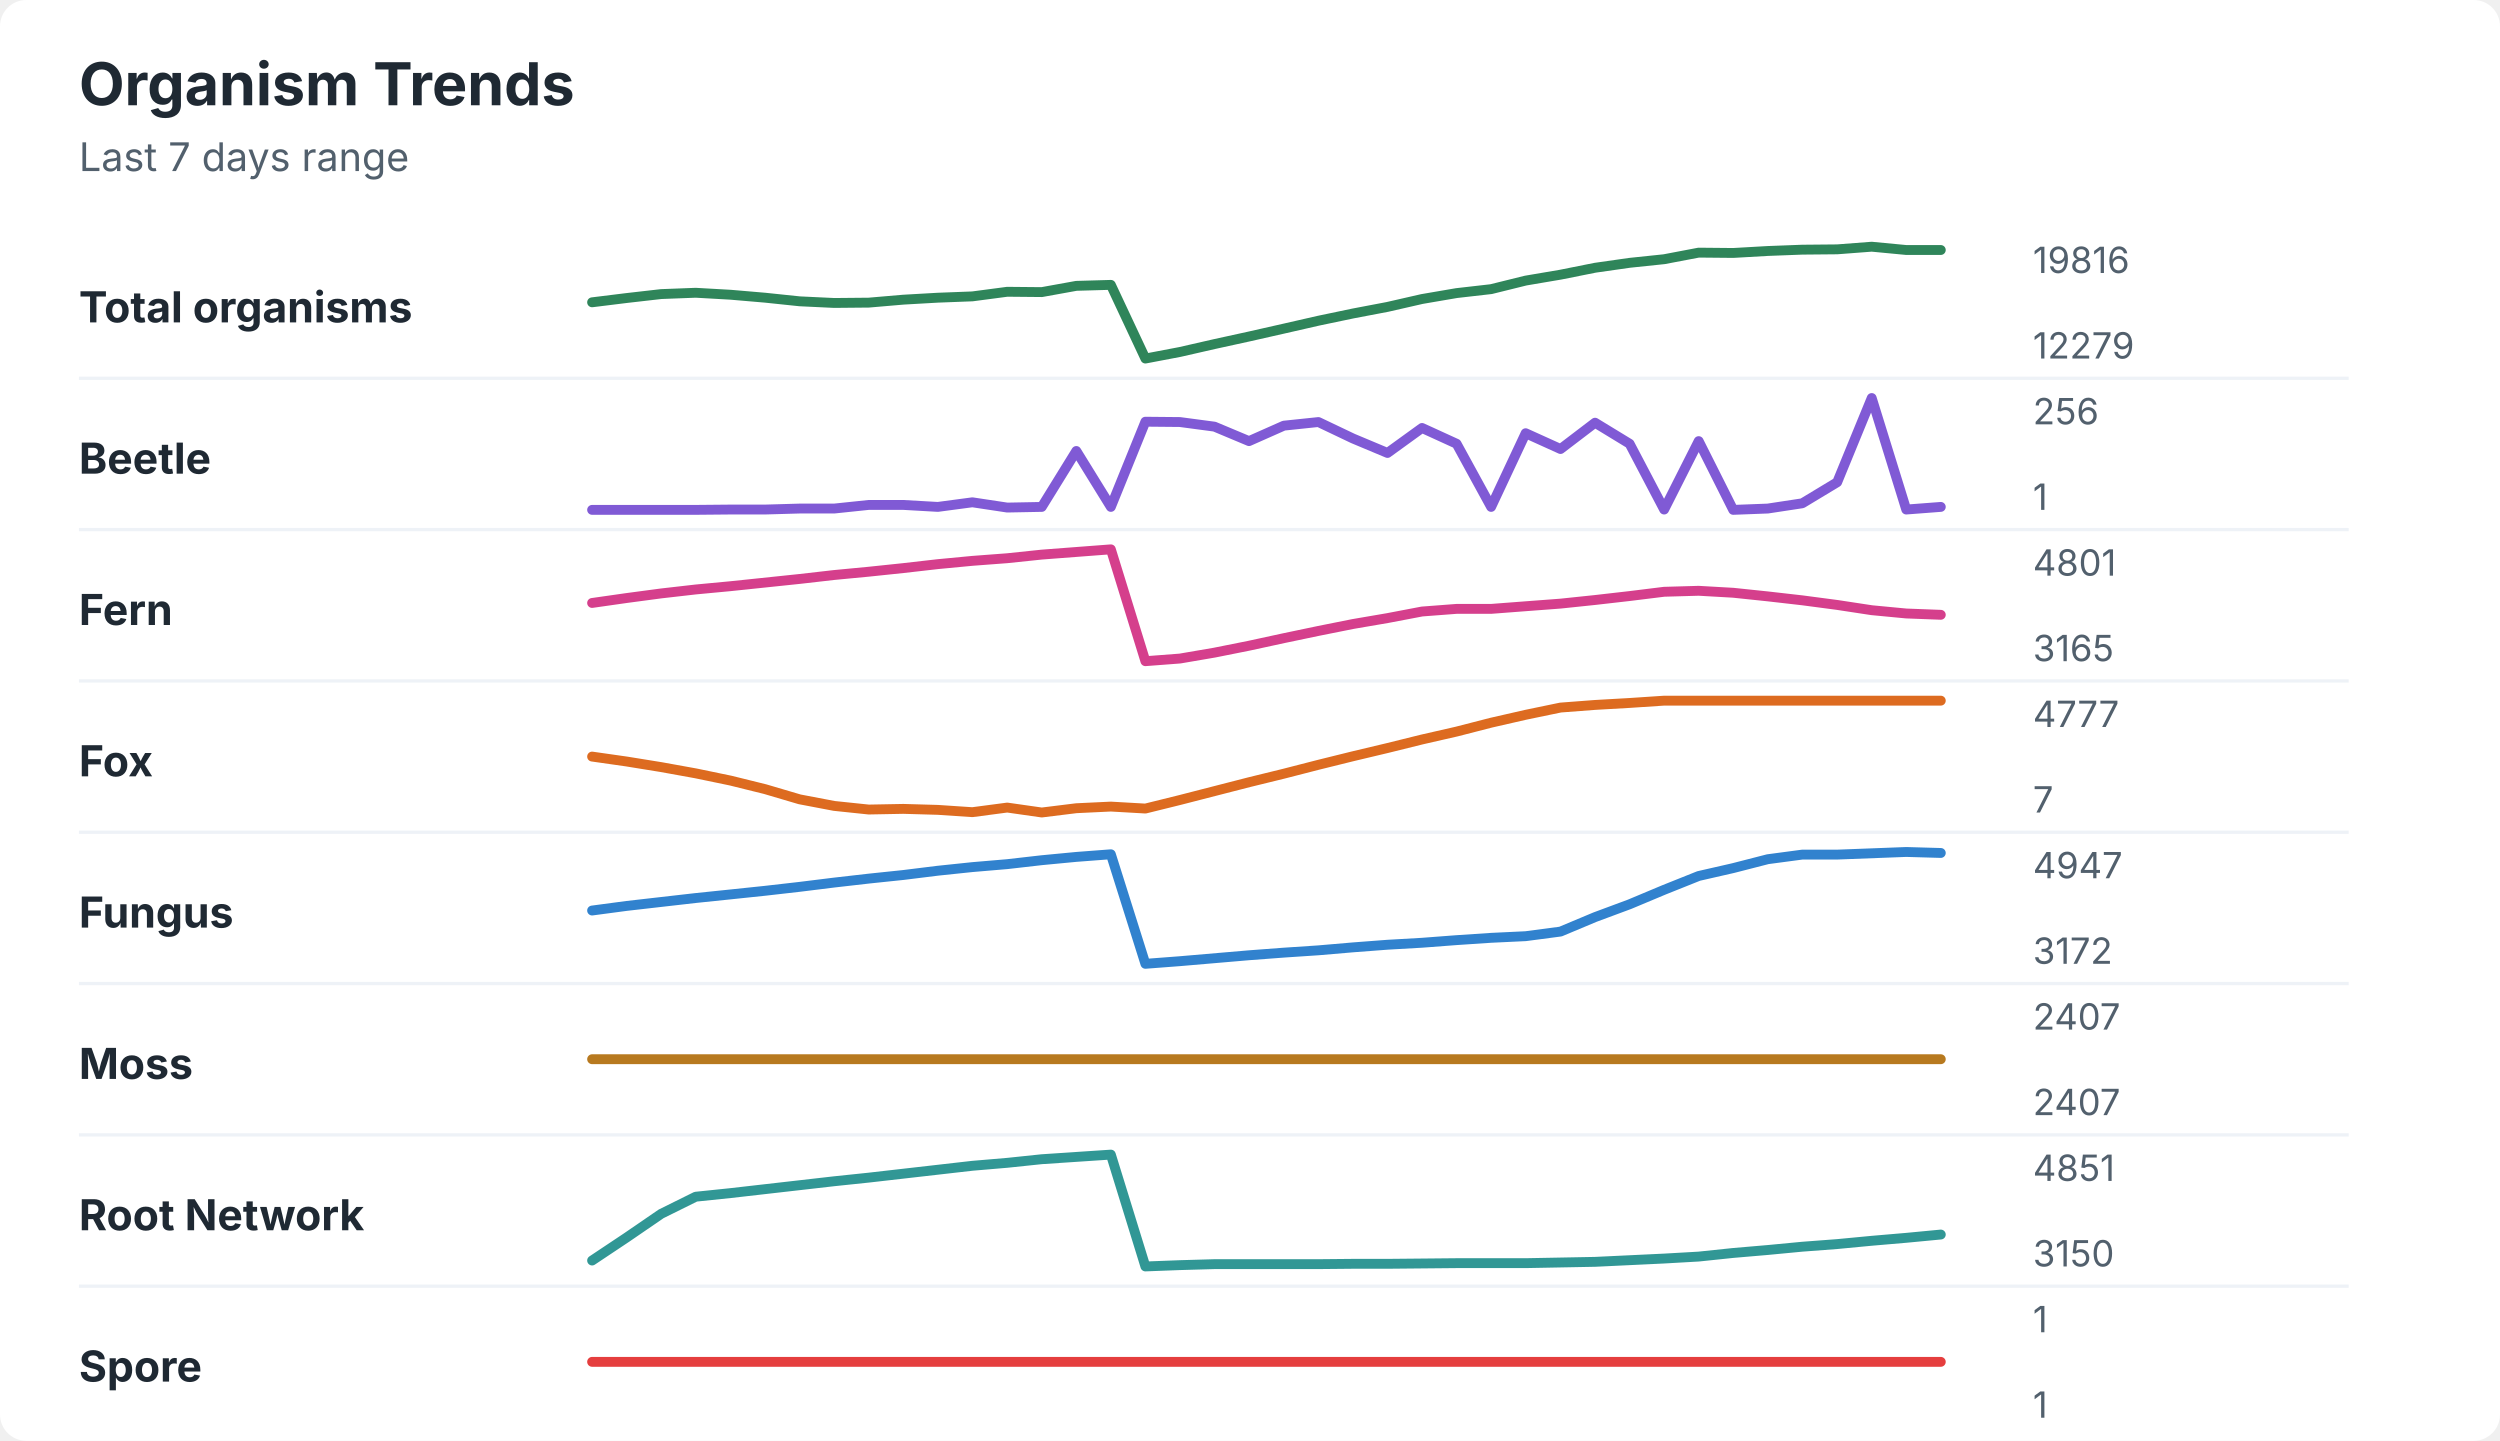
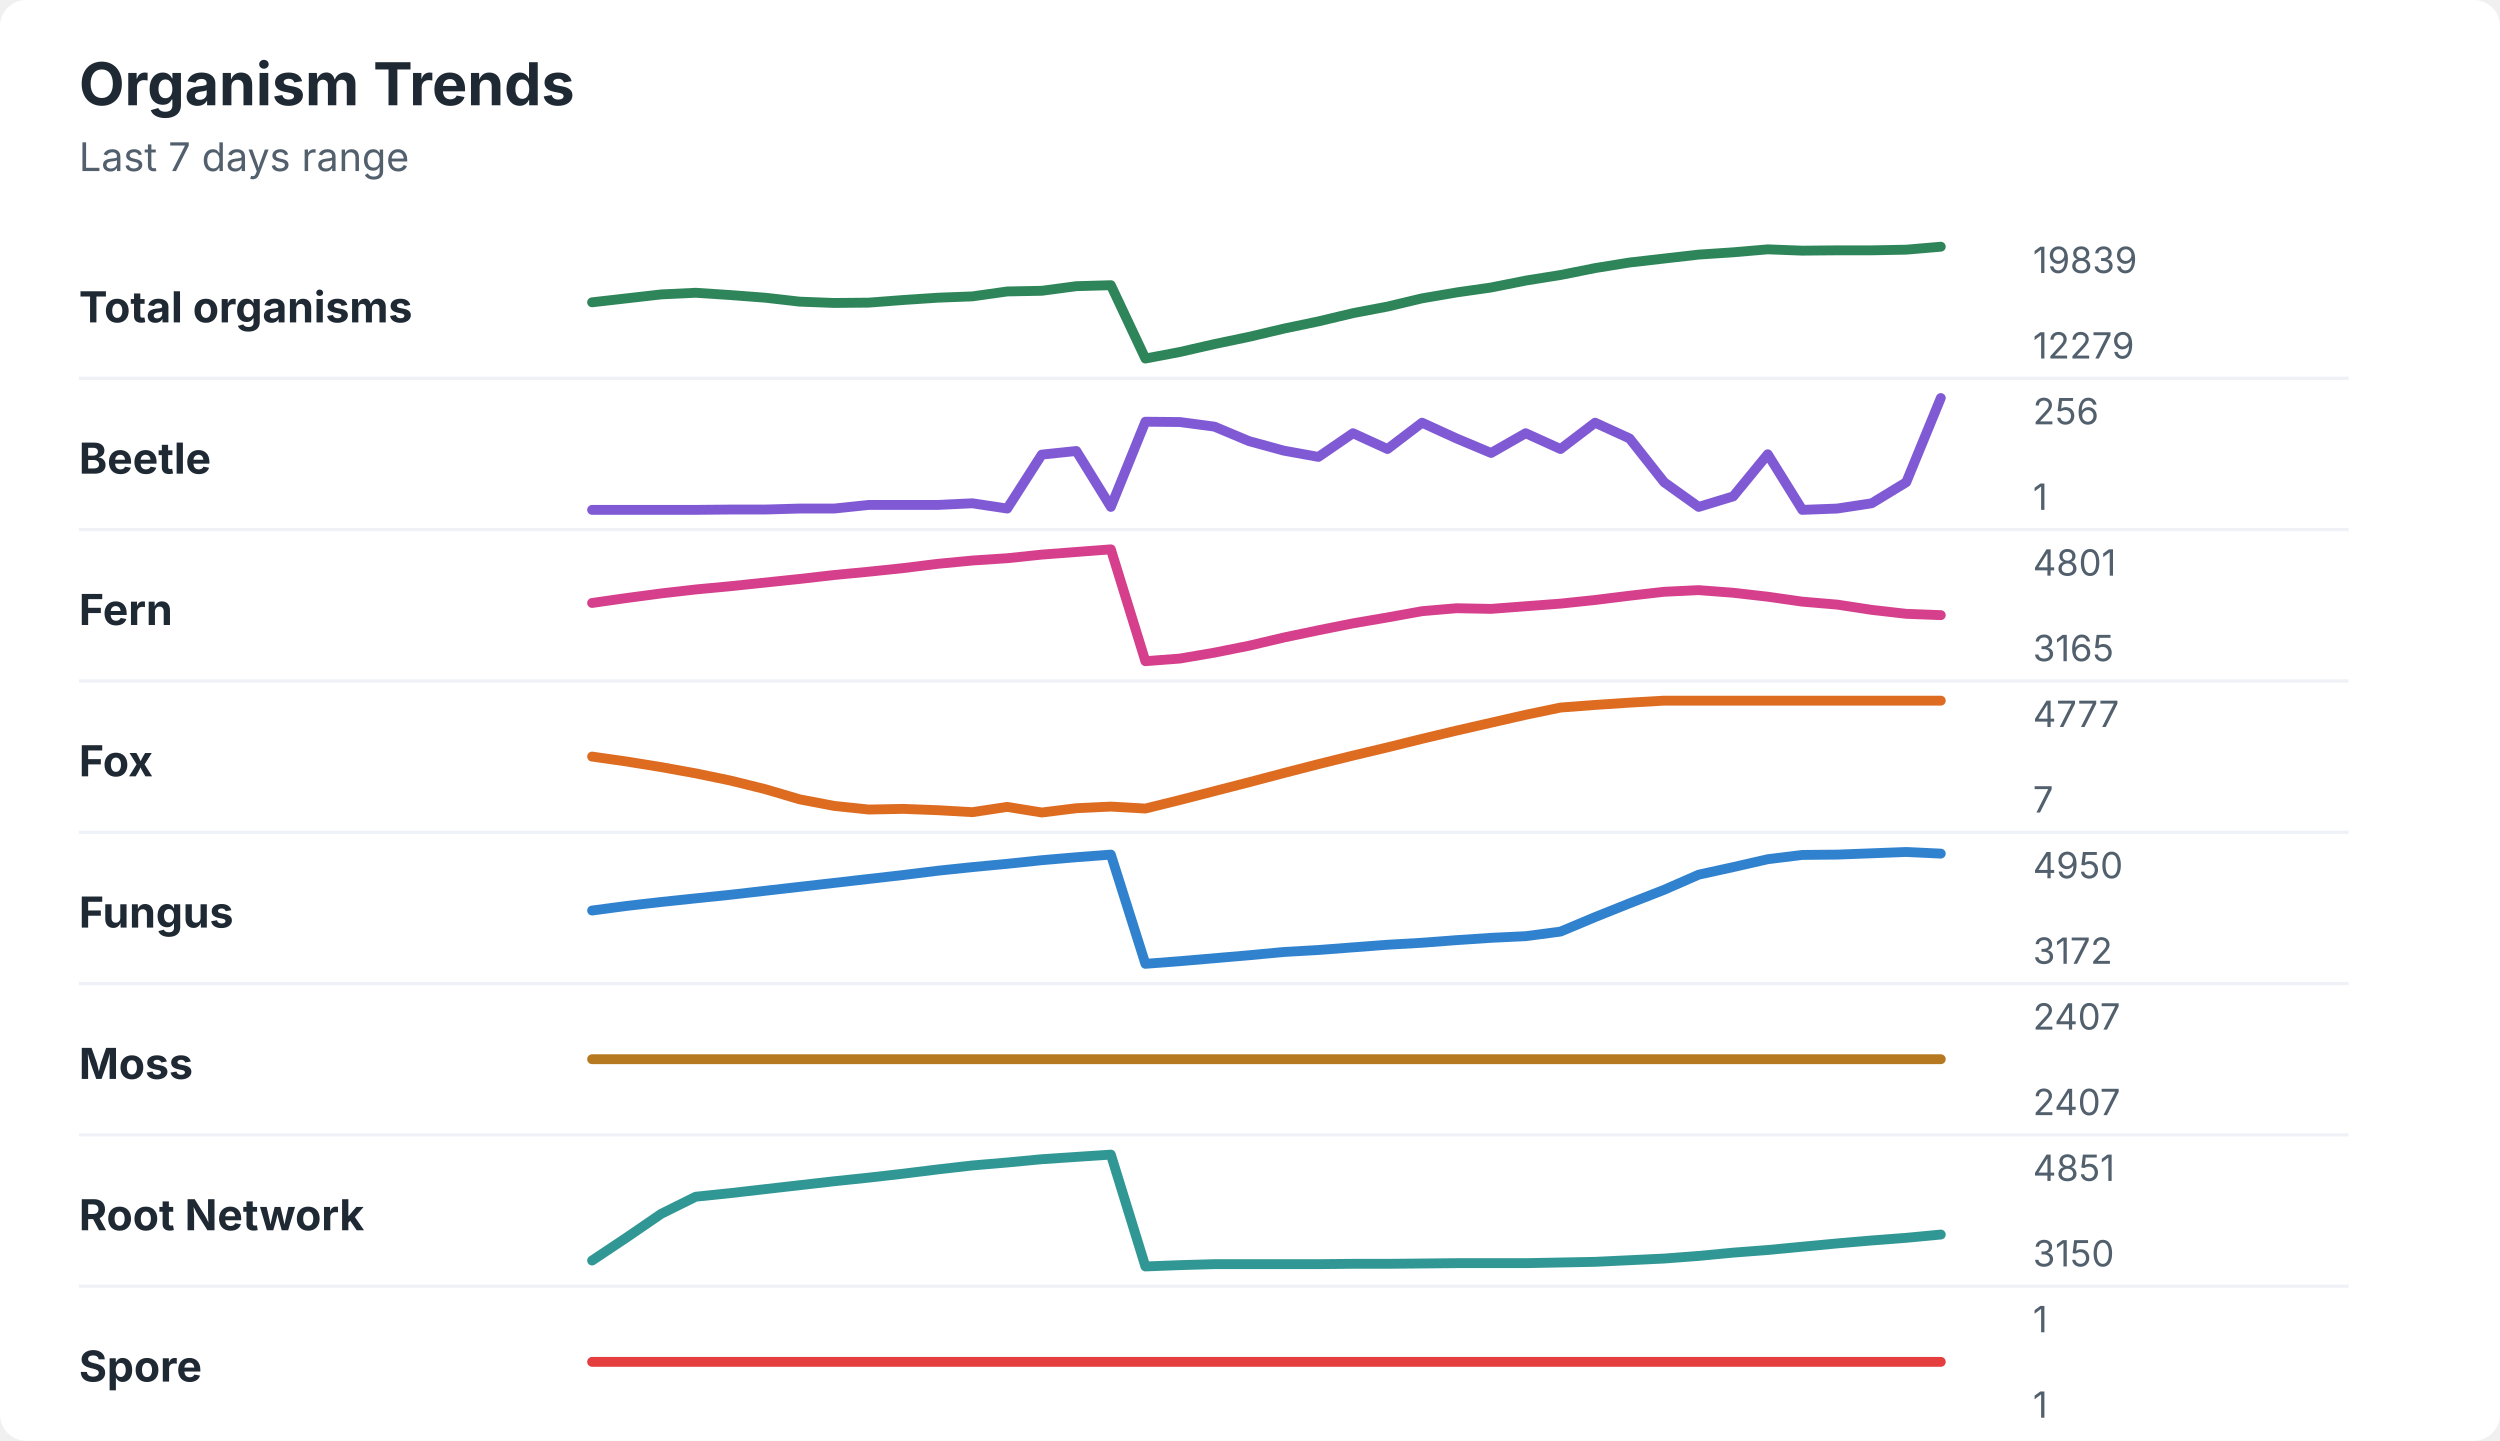
<svg xmlns="http://www.w3.org/2000/svg" width="760" height="438" viewBox="0 0 760 438" role="img" aria-labelledby="title desc">
  <rect width="760" height="438" rx="8" fill="#ffffff" />
  <style>
    text { font-family: -apple-system, BlinkMacSystemFont, "Segoe UI", sans-serif; }
    .title { font-size: 18px; font-weight: 700; fill: #1f2933; }
    .subtitle { font-size: 12px; fill: #52606d; }
    .label { font-size: 13px; font-weight: 650; fill: #1f2933; }
    .axis-value { font-size: 11px; fill: #52606d; }
    .separator { stroke: #eef2f7; stroke-width: 1; }
  </style>
  <text x="24" y="32" class="title">Organism Trends</text>
  <text x="24" y="52" class="subtitle">Last 7 days range</text>
  <text x="24" y="98" class="label">Total organisms</text>
-   <polyline points="180.0,91.9 190.5,90.6 201.0,89.4 211.5,89.0 222.1,89.6 232.6,90.5 243.1,91.6 253.6,92.1 264.1,92.0 274.6,91.1 285.1,90.5 295.6,90.1 306.2,88.7 316.7,88.8 327.2,86.9 337.7,86.6 348.2,109.0 358.7,107.0 369.2,104.6 379.7,102.3 390.3,99.9 400.8,97.5 411.3,95.3 421.8,93.3 432.3,90.9 442.8,89.1 453.3,87.9 463.8,85.3 474.4,83.5 484.9,81.4 495.4,79.9 505.9,78.8 516.4,76.8 526.9,76.9 537.4,76.3 547.9,75.9 558.5,75.8 569.0,75.0 579.5,76.0 590.0,76.0 " fill="none" stroke="#2f855a" stroke-width="3" stroke-linecap="round" stroke-linejoin="round" />
-   <text x="618" y="83" class="axis-value">19816</text>
+   <polyline points="180.0,91.9 190.5,90.7 201.0,89.5 211.5,89.0 222.1,89.7 232.6,90.5 243.1,91.7 253.6,92.1 264.1,92.0 274.6,91.2 285.1,90.5 295.6,90.1 306.2,88.6 316.7,88.4 327.2,87.0 337.7,86.7 348.2,109.0 358.7,107.0 369.2,104.6 379.7,102.4 390.3,99.9 400.8,97.7 411.3,95.2 421.8,93.2 432.3,90.7 442.8,88.9 453.3,87.4 463.8,85.3 474.4,83.6 484.9,81.5 495.4,79.8 505.9,78.6 516.4,77.4 526.9,76.7 537.4,75.8 547.9,76.2 558.5,76.1 569.0,76.1 579.5,75.9 590.0,75.0 " fill="none" stroke="#2f855a" stroke-width="3" stroke-linecap="round" stroke-linejoin="round" />
+   <text x="618" y="83" class="axis-value">19839</text>
  <text x="618" y="109" class="axis-value">12279</text>
  <line x1="24" y1="115.0" x2="714" y2="115.0" class="separator" />
  <text x="24" y="144" class="label">Beetle</text>
-   <polyline points="180.0,155.0 190.5,155.0 201.0,155.0 211.5,155.0 222.1,154.9 232.6,154.9 243.1,154.6 253.6,154.6 264.1,153.5 274.6,153.5 285.1,154.1 295.6,152.7 306.2,154.3 316.7,154.1 327.2,137.1 337.7,154.1 348.2,128.2 358.7,128.3 369.2,129.7 379.7,134.1 390.3,129.4 400.8,128.3 411.3,133.3 421.8,137.7 432.3,130.1 442.8,134.9 453.3,154.1 463.8,131.7 474.4,136.5 484.9,128.5 495.4,134.9 505.9,154.9 516.4,134.1 526.9,155.0 537.4,154.6 547.9,153.0 558.5,146.6 569.0,121.0 579.5,154.9 590.0,154.1 " fill="none" stroke="#805ad5" stroke-width="3" stroke-linecap="round" stroke-linejoin="round" />
+   <polyline points="180.0,155.0 190.5,155.0 201.0,155.0 211.5,155.0 222.1,154.9 232.6,154.9 243.1,154.6 253.6,154.6 264.1,153.5 274.6,153.5 285.1,153.5 295.6,153.0 306.2,154.6 316.7,138.2 327.2,137.1 337.7,154.1 348.2,128.2 358.7,128.3 369.2,129.7 379.7,134.1 390.3,137.0 400.8,138.9 411.3,131.7 421.8,136.5 432.3,128.5 442.8,133.3 453.3,137.7 463.8,131.7 474.4,136.5 484.9,128.5 495.4,133.3 505.9,146.6 516.4,154.1 526.9,150.9 537.4,138.1 547.9,155.0 558.5,154.6 569.0,153.0 579.5,146.6 590.0,121.0 " fill="none" stroke="#805ad5" stroke-width="3" stroke-linecap="round" stroke-linejoin="round" />
  <text x="618" y="129" class="axis-value">256</text>
  <text x="618" y="155" class="axis-value">1</text>
  <line x1="24" y1="161.0" x2="714" y2="161.0" class="separator" />
  <text x="24" y="190" class="label">Fern</text>
-   <polyline points="180.0,183.3 190.5,181.8 201.0,180.4 211.5,179.2 222.1,178.2 232.6,177.1 243.1,176.0 253.6,174.8 264.1,173.8 274.6,172.7 285.1,171.5 295.6,170.5 306.2,169.7 316.7,168.6 327.2,167.8 337.7,167.0 348.2,201.0 358.7,200.2 369.2,198.4 379.7,196.3 390.3,194.0 400.8,191.8 411.3,189.7 421.8,187.9 432.3,185.9 442.8,185.1 453.3,185.1 463.8,184.3 474.4,183.5 484.9,182.4 495.4,181.2 505.9,179.9 516.4,179.6 526.9,180.2 537.4,181.3 547.9,182.5 558.5,183.9 569.0,185.5 579.5,186.5 590.0,186.9 " fill="none" stroke="#d53f8c" stroke-width="3" stroke-linecap="round" stroke-linejoin="round" />
+   <polyline points="180.0,183.3 190.5,181.8 201.0,180.4 211.5,179.2 222.1,178.2 232.6,177.1 243.1,176.0 253.6,174.8 264.1,173.8 274.6,172.7 285.1,171.4 295.6,170.4 306.2,169.7 316.7,168.6 327.2,167.8 337.7,167.0 348.2,201.0 358.7,200.2 369.2,198.4 379.7,196.3 390.3,193.8 400.8,191.6 411.3,189.5 421.8,187.7 432.3,185.8 442.8,184.9 453.3,185.1 463.8,184.3 474.4,183.5 484.9,182.4 495.4,181.1 505.9,179.9 516.4,179.4 526.9,180.2 537.4,181.4 547.9,182.9 558.5,183.8 569.0,185.4 579.5,186.6 590.0,187.0 " fill="none" stroke="#d53f8c" stroke-width="3" stroke-linecap="round" stroke-linejoin="round" />
  <text x="618" y="175" class="axis-value">4801</text>
  <text x="618" y="201" class="axis-value">3165</text>
  <line x1="24" y1="207.0" x2="714" y2="207.0" class="separator" />
  <text x="24" y="236" class="label">Fox</text>
-   <polyline points="180.0,230.0 190.5,231.5 201.0,233.2 211.5,235.1 222.1,237.3 232.6,239.9 243.1,243.0 253.6,245.0 264.1,246.1 274.6,245.9 285.1,246.2 295.6,246.9 306.2,245.5 316.7,247.0 327.2,245.7 337.7,245.2 348.2,245.8 358.7,243.2 369.2,240.5 379.7,237.8 390.3,235.2 400.8,232.5 411.3,229.9 421.8,227.4 432.3,224.8 442.8,222.4 453.3,219.7 463.8,217.3 474.4,215.1 484.9,214.3 495.4,213.7 505.9,213.0 516.4,213.0 526.9,213.0 537.4,213.0 547.9,213.0 558.5,213.0 569.0,213.0 579.5,213.0 590.0,213.0 " fill="none" stroke="#dd6b20" stroke-width="3" stroke-linecap="round" stroke-linejoin="round" />
+   <polyline points="180.0,230.0 190.5,231.5 201.0,233.2 211.5,235.1 222.1,237.3 232.6,239.9 243.1,243.0 253.6,245.0 264.1,246.1 274.6,245.9 285.1,246.3 295.6,246.9 306.2,245.3 316.7,247.0 327.2,245.7 337.7,245.2 348.2,245.8 358.7,243.2 369.2,240.5 379.7,237.8 390.3,235.0 400.8,232.3 411.3,229.7 421.8,227.2 432.3,224.6 442.8,222.1 453.3,219.7 463.8,217.3 474.4,215.1 484.9,214.3 495.4,213.6 505.9,213.0 516.4,213.0 526.9,213.0 537.4,213.0 547.9,213.0 558.5,213.0 569.0,213.0 579.5,213.0 590.0,213.0 " fill="none" stroke="#dd6b20" stroke-width="3" stroke-linecap="round" stroke-linejoin="round" />
  <text x="618" y="221" class="axis-value">4777</text>
  <text x="618" y="247" class="axis-value">7</text>
  <line x1="24" y1="253.0" x2="714" y2="253.0" class="separator" />
  <text x="24" y="282" class="label">Fungus</text>
-   <polyline points="180.0,276.8 190.5,275.4 201.0,274.2 211.5,273.0 222.1,271.9 232.6,270.8 243.1,269.6 253.6,268.3 264.1,267.1 274.6,266.0 285.1,264.7 295.6,263.6 306.2,262.7 316.7,261.5 327.2,260.5 337.7,259.7 348.2,293.0 358.7,292.2 369.2,291.3 379.7,290.4 390.3,289.6 400.8,288.9 411.3,288.0 421.8,287.2 432.3,286.6 442.8,285.8 453.3,285.1 463.8,284.6 474.4,283.2 484.9,278.8 495.4,274.9 505.9,270.5 516.4,266.3 526.9,263.9 537.4,261.2 547.9,259.8 558.5,259.8 569.0,259.4 579.5,259.0 590.0,259.3 " fill="none" stroke="#3182ce" stroke-width="3" stroke-linecap="round" stroke-linejoin="round" />
-   <text x="618" y="267" class="axis-value">4947</text>
+   <polyline points="180.0,276.8 190.5,275.4 201.0,274.2 211.5,273.1 222.1,272.0 232.6,270.8 243.1,269.6 253.6,268.4 264.1,267.2 274.6,266.0 285.1,264.7 295.6,263.6 306.2,262.6 316.7,261.5 327.2,260.6 337.7,259.8 348.2,293.0 358.7,292.2 369.2,291.3 379.7,290.4 390.3,289.4 400.8,288.8 411.3,288.0 421.8,287.2 432.3,286.6 442.8,285.8 453.3,285.1 463.8,284.6 474.4,283.2 484.9,278.8 495.4,274.6 505.9,270.5 516.4,265.9 526.9,263.6 537.4,261.2 547.9,259.9 558.5,259.8 569.0,259.4 579.5,259.0 590.0,259.5 " fill="none" stroke="#3182ce" stroke-width="3" stroke-linecap="round" stroke-linejoin="round" />
+   <text x="618" y="267" class="axis-value">4950</text>
  <text x="618" y="293" class="axis-value">3172</text>
  <line x1="24" y1="299.0" x2="714" y2="299.0" class="separator" />
  <text x="24" y="328" class="label">Moss</text>
  <polyline points="180.0,322.0 190.5,322.0 201.0,322.0 211.5,322.0 222.1,322.0 232.6,322.0 243.1,322.0 253.6,322.0 264.1,322.0 274.6,322.0 285.1,322.0 295.6,322.0 306.2,322.0 316.7,322.0 327.2,322.0 337.7,322.0 348.2,322.0 358.7,322.0 369.2,322.0 379.7,322.0 390.3,322.0 400.8,322.0 411.3,322.0 421.8,322.0 432.3,322.0 442.8,322.0 453.3,322.0 463.8,322.0 474.4,322.0 484.9,322.0 495.4,322.0 505.9,322.0 516.4,322.0 526.9,322.0 537.4,322.0 547.9,322.0 558.5,322.0 569.0,322.0 579.5,322.0 590.0,322.0 " fill="none" stroke="#b7791f" stroke-width="3" stroke-linecap="round" stroke-linejoin="round" />
  <text x="618" y="313" class="axis-value">2407</text>
  <text x="618" y="339" class="axis-value">2407</text>
  <line x1="24" y1="345.0" x2="714" y2="345.0" class="separator" />
  <text x="24" y="374" class="label">Root Network</text>
-   <polyline points="180.0,383.2 190.5,376.2 201.0,369.0 211.5,363.8 222.1,362.7 232.6,361.5 243.1,360.3 253.6,359.1 264.1,358.0 274.6,356.8 285.1,355.6 295.6,354.4 306.2,353.5 316.7,352.4 327.2,351.7 337.7,351.0 348.2,385.0 358.7,384.6 369.2,384.3 379.7,384.3 390.3,384.3 400.8,384.3 411.3,384.2 421.8,384.2 432.3,384.1 442.8,384.0 453.3,384.0 463.8,384.0 474.4,383.8 484.9,383.6 495.4,383.1 505.9,382.6 516.4,382.0 526.9,380.9 537.4,380.0 547.9,379.0 558.5,378.2 569.0,377.2 579.5,376.3 590.0,375.3 " fill="none" stroke="#319795" stroke-width="3" stroke-linecap="round" stroke-linejoin="round" />
+   <polyline points="180.0,383.2 190.5,376.2 201.0,369.0 211.5,363.8 222.1,362.7 232.6,361.5 243.1,360.3 253.6,359.1 264.1,358.0 274.6,356.8 285.1,355.5 295.6,354.3 306.2,353.4 316.7,352.4 327.2,351.7 337.7,351.0 348.2,385.0 358.7,384.6 369.2,384.3 379.7,384.3 390.3,384.3 400.8,384.3 411.3,384.2 421.8,384.2 432.3,384.1 442.8,384.0 453.3,384.0 463.8,384.0 474.4,383.8 484.9,383.6 495.4,383.1 505.9,382.6 516.4,381.8 526.9,380.8 537.4,380.0 547.9,379.0 558.5,378.0 569.0,377.1 579.5,376.3 590.0,375.3 " fill="none" stroke="#319795" stroke-width="3" stroke-linecap="round" stroke-linejoin="round" />
  <text x="618" y="359" class="axis-value">4851</text>
  <text x="618" y="385" class="axis-value">3150</text>
  <line x1="24" y1="391.0" x2="714" y2="391.0" class="separator" />
  <text x="24" y="420" class="label">Spore</text>
  <polyline points="180.0,414.0 190.5,414.0 201.0,414.0 211.5,414.0 222.1,414.0 232.6,414.0 243.1,414.0 253.6,414.0 264.1,414.0 274.6,414.0 285.1,414.0 295.6,414.0 306.2,414.0 316.7,414.0 327.2,414.0 337.7,414.0 348.2,414.0 358.7,414.0 369.2,414.0 379.7,414.0 390.3,414.0 400.8,414.0 411.3,414.0 421.8,414.0 432.3,414.0 442.8,414.0 453.3,414.0 463.8,414.0 474.4,414.0 484.9,414.0 495.4,414.0 505.9,414.0 516.4,414.0 526.9,414.0 537.4,414.0 547.9,414.0 558.5,414.0 569.0,414.0 579.5,414.0 590.0,414.0 " fill="none" stroke="#e53e3e" stroke-width="3" stroke-linecap="round" stroke-linejoin="round" />
  <text x="618" y="405" class="axis-value">1</text>
  <text x="618" y="431" class="axis-value">1</text>
</svg>
